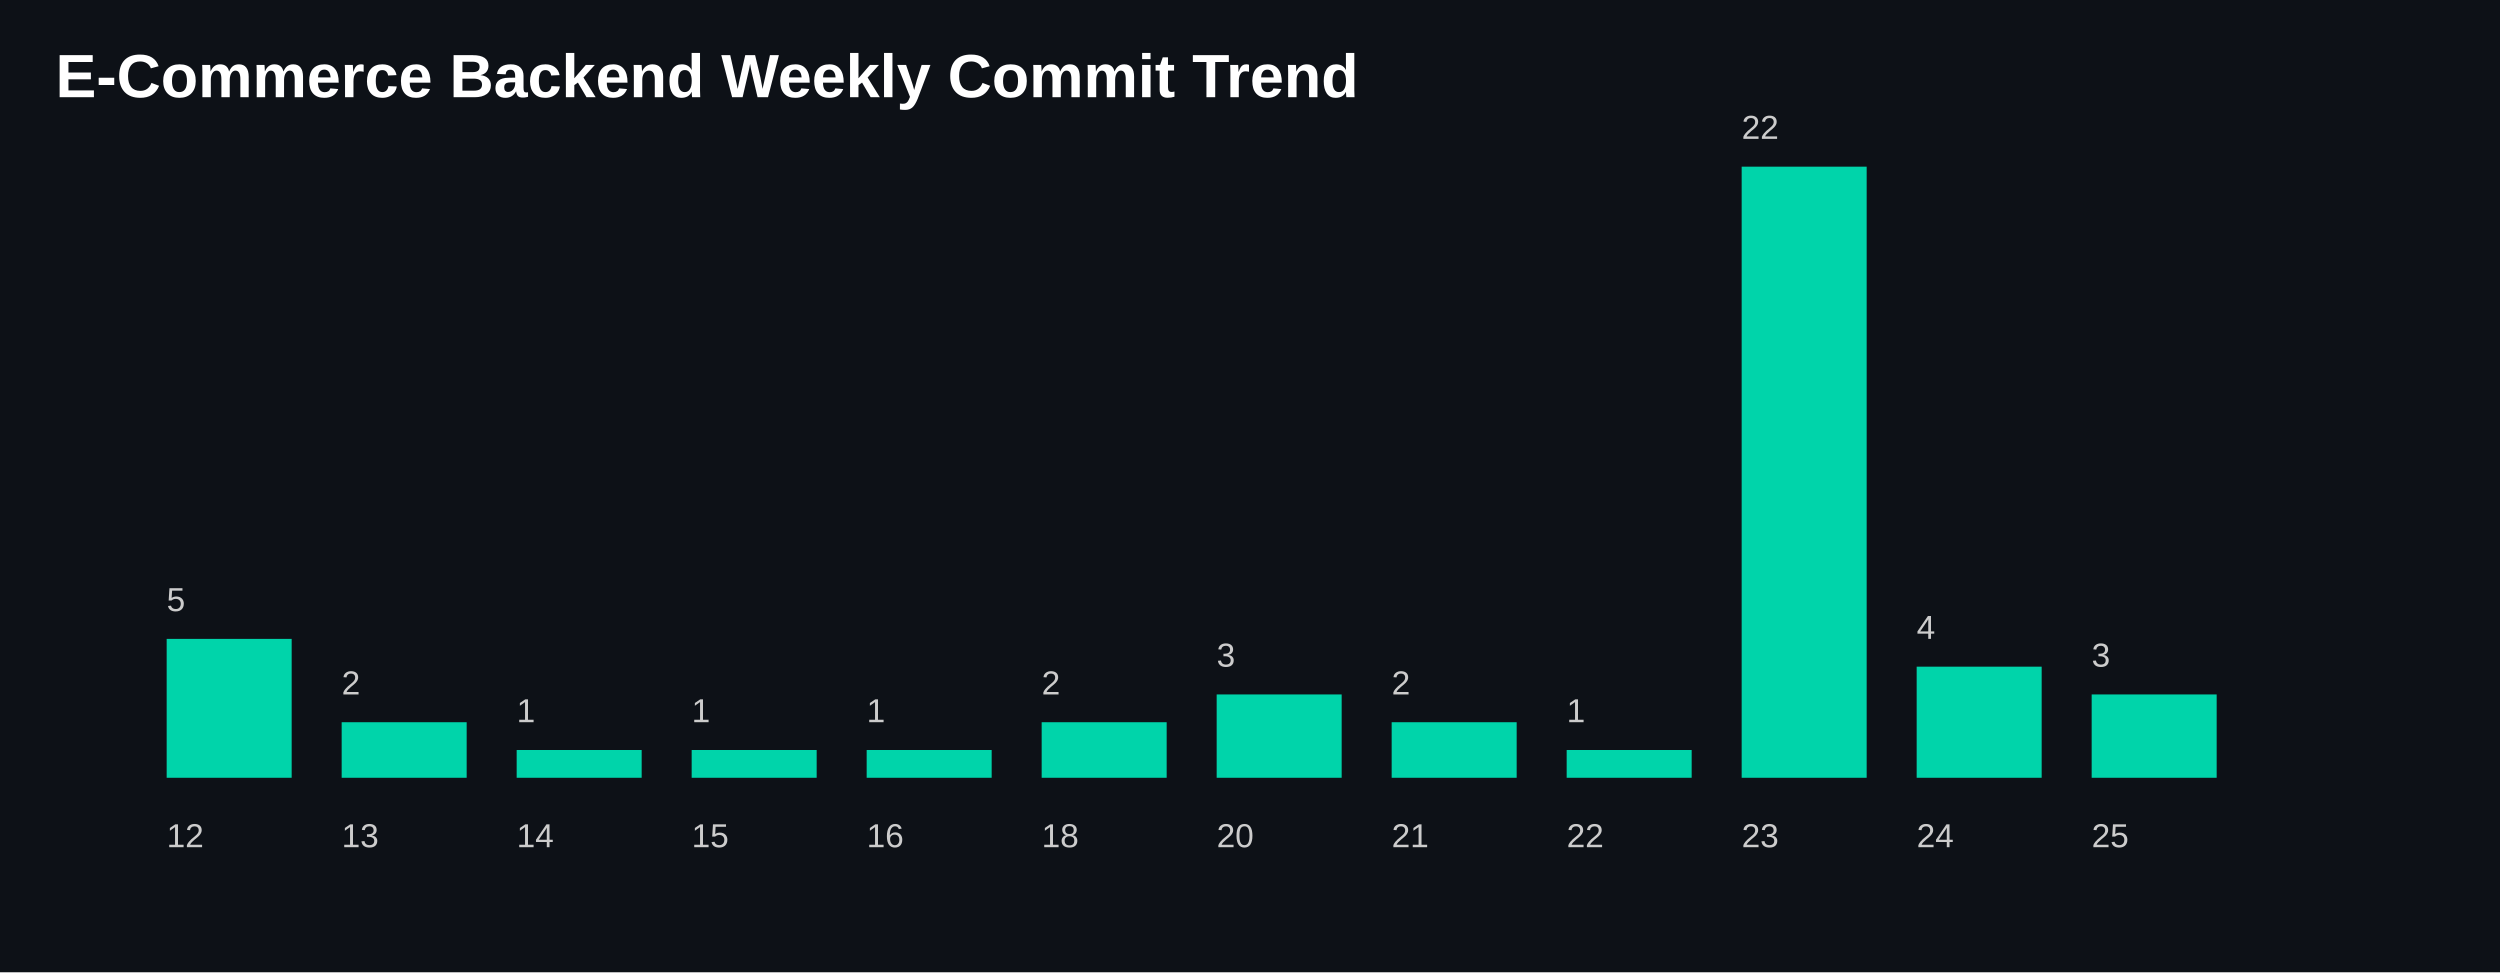
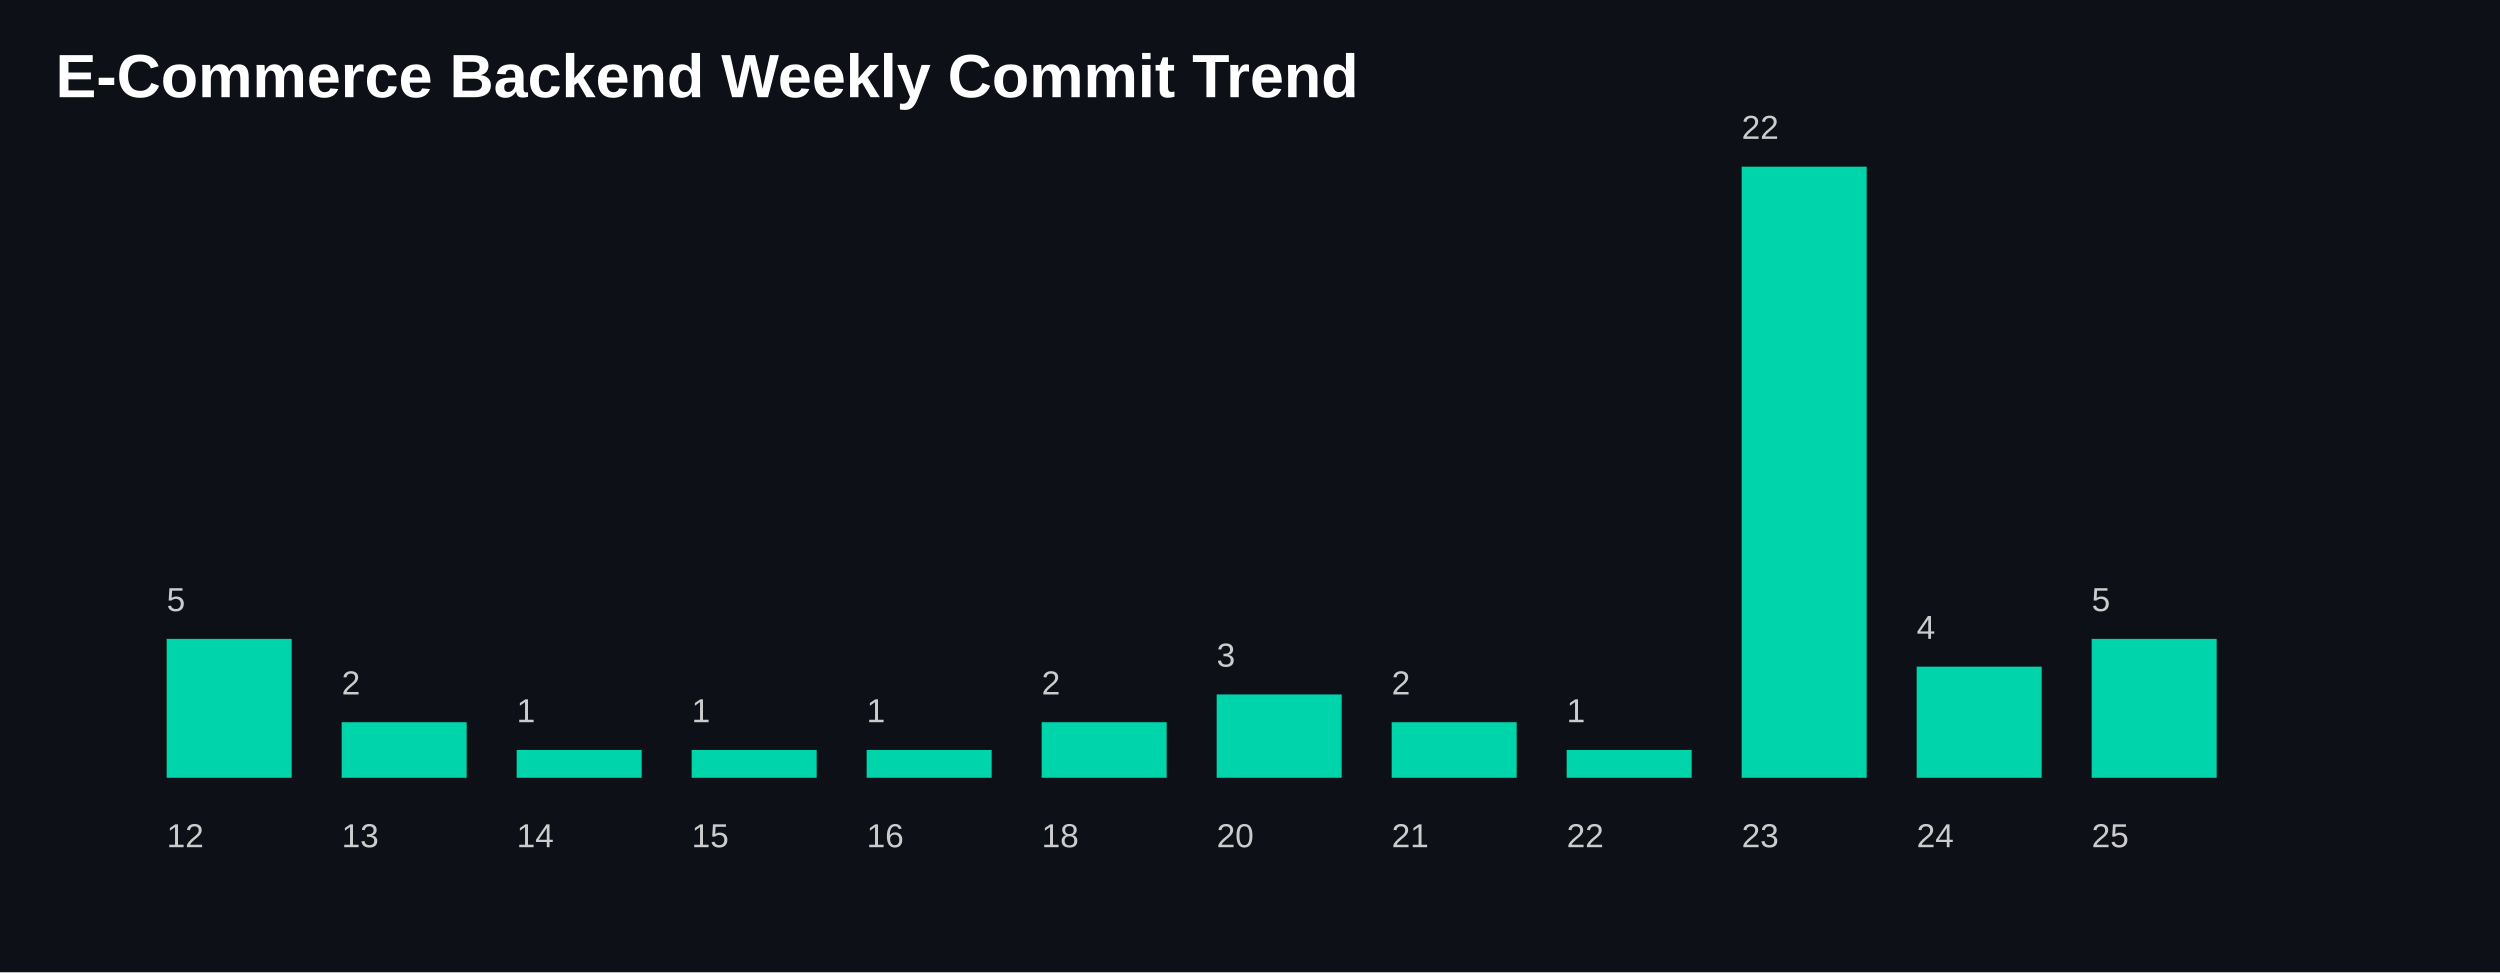
<svg xmlns="http://www.w3.org/2000/svg" width="900" height="350">
  <style>
    .title {
      fill: white;
      font-size: 22px;
      font-family: Arial, sans-serif;
      font-weight: bold;
    }

    .label {
      fill: #cccccc;
      font-size: 12px;
      font-family: Arial, sans-serif;
    }

    .bar {
      fill: #00D4AA;
    }
  </style>
  <rect width="100%" height="100%" fill="#0d1117" />
  <text x="20" y="35" class="title">
    E-Commerce Backend Weekly Commit Trend
  </text>
  <rect class="bar" x="60" y="230.0" width="45" height="50.0" />
  <text class="label" x="60" y="305">
      12
    </text>
  <text class="label" x="60" y="220.0">
      5
    </text>
  <rect class="bar" x="123" y="260.0" width="45" height="20.0" />
  <text class="label" x="123" y="305">
      13
    </text>
  <text class="label" x="123" y="250.0">
      2
    </text>
  <rect class="bar" x="186" y="270.0" width="45" height="10.0" />
  <text class="label" x="186" y="305">
      14
    </text>
  <text class="label" x="186" y="260.0">
      1
    </text>
  <rect class="bar" x="249" y="270.0" width="45" height="10.0" />
  <text class="label" x="249" y="305">
      15
    </text>
  <text class="label" x="249" y="260.0">
      1
    </text>
  <rect class="bar" x="312" y="270.0" width="45" height="10.0" />
  <text class="label" x="312" y="305">
      16
    </text>
  <text class="label" x="312" y="260.0">
      1
    </text>
  <rect class="bar" x="375" y="260.0" width="45" height="20.0" />
  <text class="label" x="375" y="305">
      18
    </text>
  <text class="label" x="375" y="250.0">
      2
    </text>
  <rect class="bar" x="438" y="250.0" width="45" height="30" />
  <text class="label" x="438" y="305">
      20
    </text>
  <text class="label" x="438" y="240.0">
      3
    </text>
  <rect class="bar" x="501" y="260.0" width="45" height="20.0" />
  <text class="label" x="501" y="305">
      21
    </text>
  <text class="label" x="501" y="250.0">
      2
    </text>
  <rect class="bar" x="564" y="270.0" width="45" height="10.0" />
  <text class="label" x="564" y="305">
      22
    </text>
  <text class="label" x="564" y="260.0">
      1
    </text>
  <rect class="bar" x="627" y="60.0" width="45" height="220.0" />
  <text class="label" x="627" y="305">
      23
    </text>
  <text class="label" x="627" y="50.0">
      22
    </text>
  <rect class="bar" x="690" y="240.0" width="45" height="40.0" />
  <text class="label" x="690" y="305">
      24
    </text>
  <text class="label" x="690" y="230.0">
      4
    </text>
-   <rect class="bar" x="753" y="250.0" width="45" height="30" />
+   <rect class="bar" x="753" y="230.0" width="45" height="50.0" />
  <text class="label" x="753" y="305">
      25
    </text>
-   <text class="label" x="753" y="240.0">
-       3
+   <text class="label" x="753" y="220.0">
+       5
    </text>
</svg>
